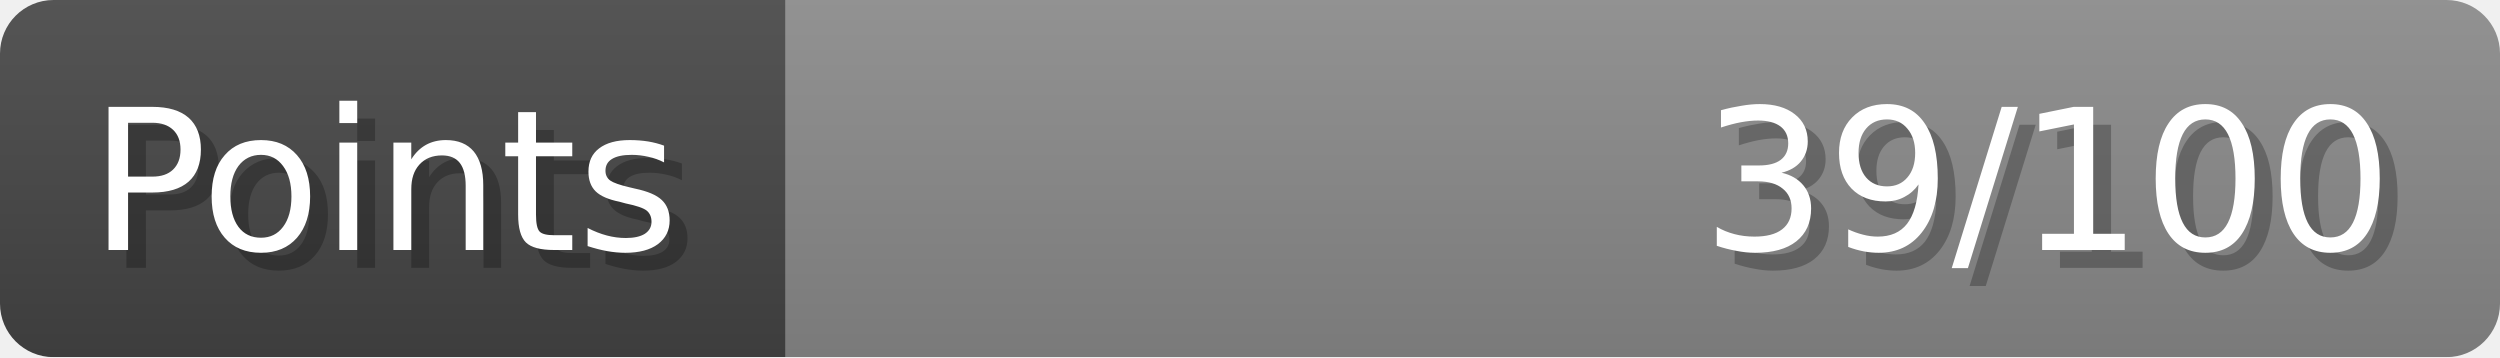
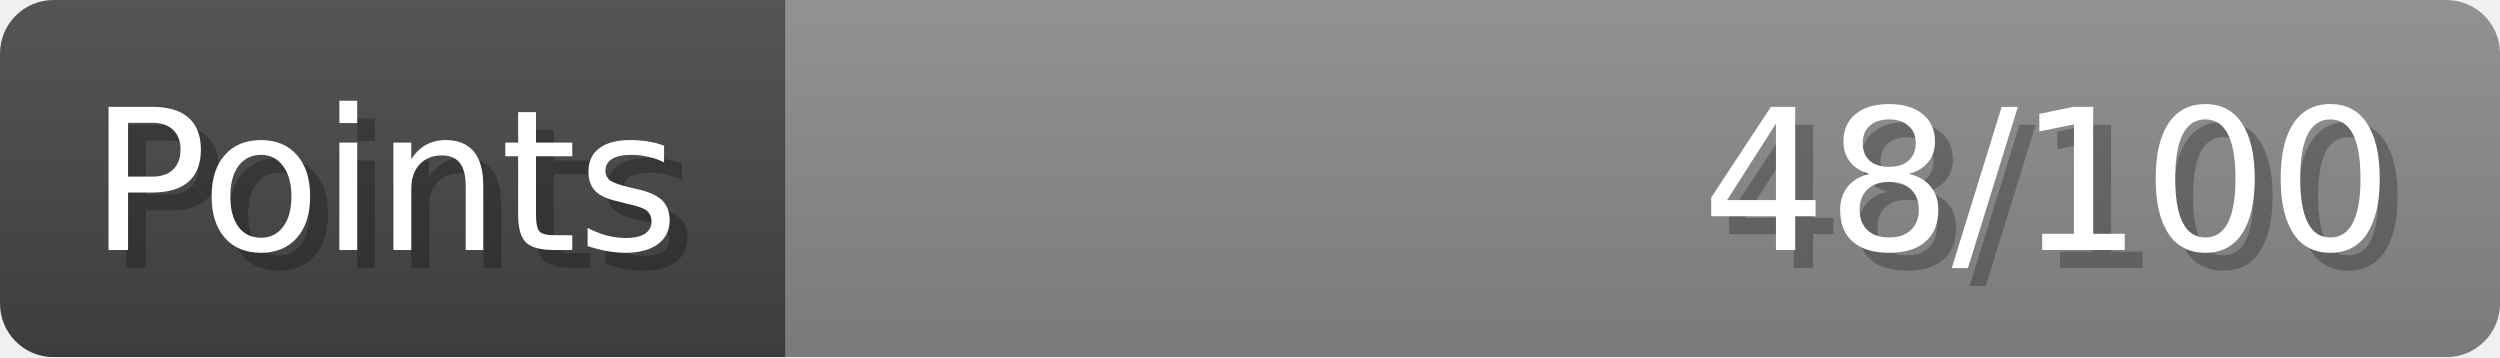
- <svg xmlns="http://www.w3.org/2000/svg" width="140px" height="20px" role="img" aria-label="Points: 39/100">
+ <svg xmlns="http://www.w3.org/2000/svg" width="140px" height="20px" role="img" aria-label="Points: 48/100">
  <linearGradient id="a" x2="0" y2="100%">
    <stop offset="0" stop-opacity=".1" stop-color="#EEE" />
    <stop offset="1" stop-opacity=".1" />
  </linearGradient>
  <mask id="m">
    <rect width="100%" height="100%" rx="3" fill="#FFF" />
  </mask>
  <g mask="url(#m)">
    <rect x="0" y="0" width="44" height="20" fill="#444" />
    <svg x="44" y="0" width="96" height="20">
      <rect width="100%" height="100%" fill="#888888" />
      <rect width="0%" height="100%" fill="#33CC11" transform="">
-         <animate attributeName="width" begin="0.5s" dur="600ms" from="0%" to="39%" repeatCount="1" fill="freeze" calcMode="spline" keyTimes="0; 1" keySplines="0.3, 0.61, 0.355, 1" />
+         <animate attributeName="width" begin="0.5s" dur="600ms" from="0%" to="48%" repeatCount="1" fill="freeze" calcMode="spline" keyTimes="0; 1" keySplines="0.3, 0.61, 0.355, 1" />
      </rect>
    </svg>
    <rect width="140" height="20" fill="url(#a)" />
  </g>
  <g aria-hidden="true" font-size="11" font-family="Verdana, DejaVu Sans, sans-serif" fill="#FFFFFF">
    <text x="6" y="15" fill="#000" opacity="0.25">Points</text>
    <text x="5" y="14">Points</text>
-     <text x="135" y="15" fill="#000" opacity="0.25" text-anchor="end">39/100</text>
-     <text x="134" y="14" text-anchor="end">39/100</text>
+     <text x="135" y="15" fill="#000" opacity="0.25" text-anchor="end">48/100</text>
+     <text x="134" y="14" text-anchor="end">48/100</text>
  </g>
</svg>
